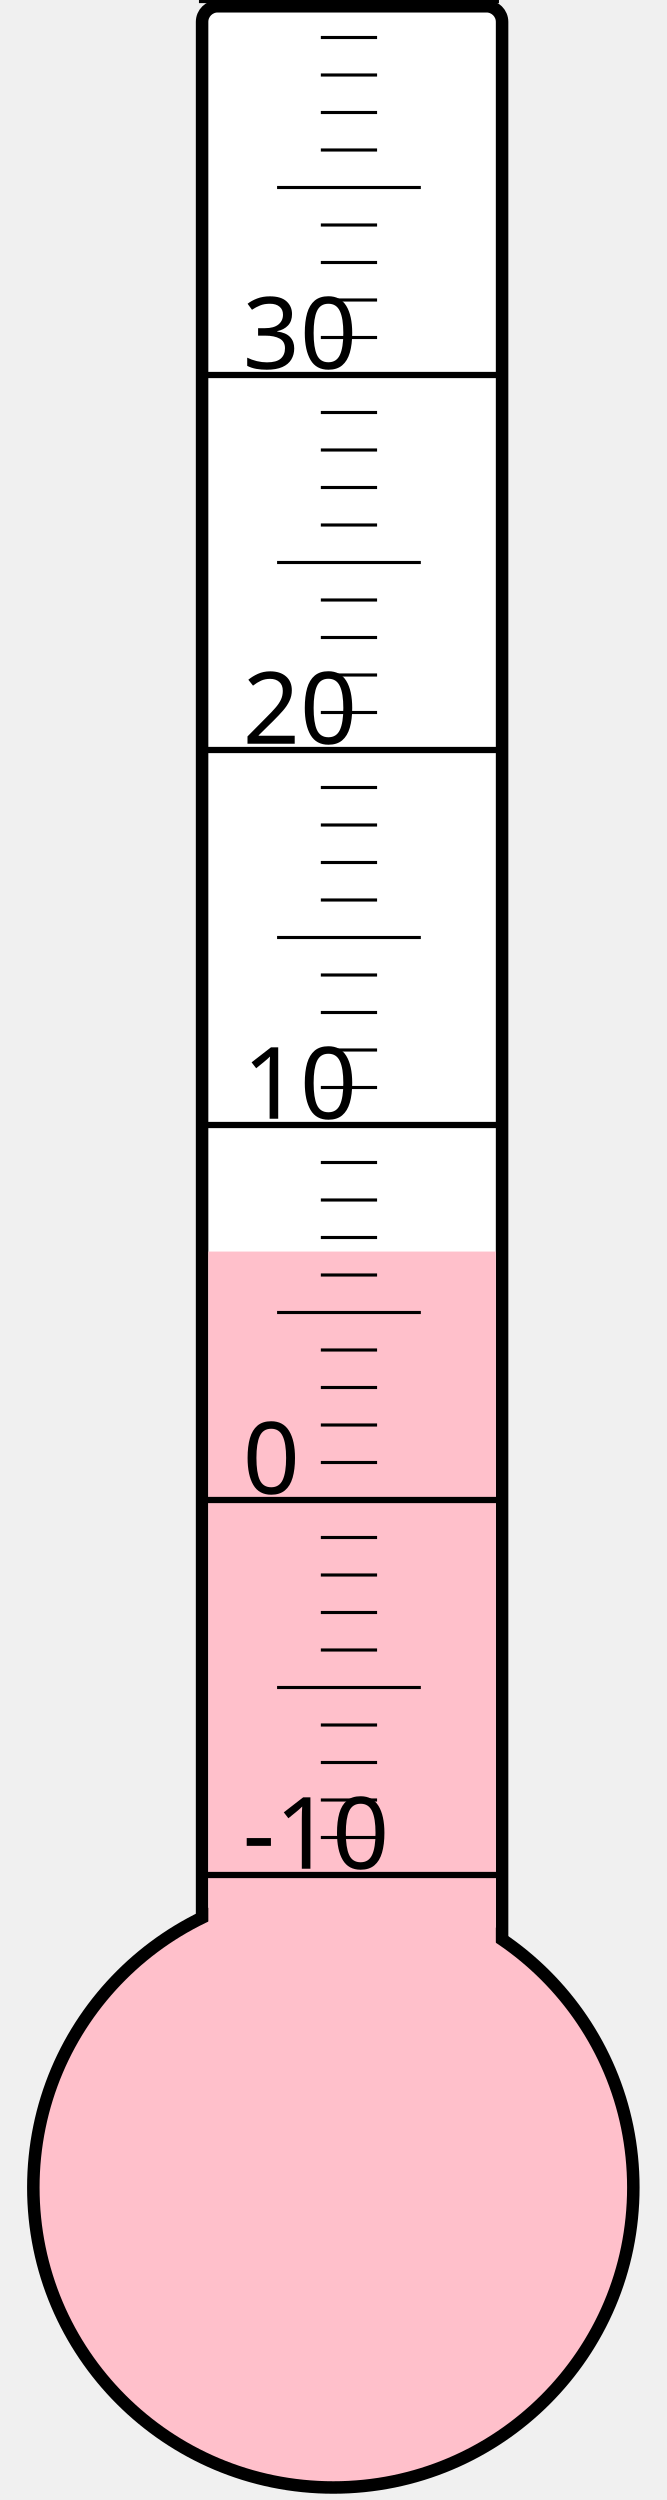
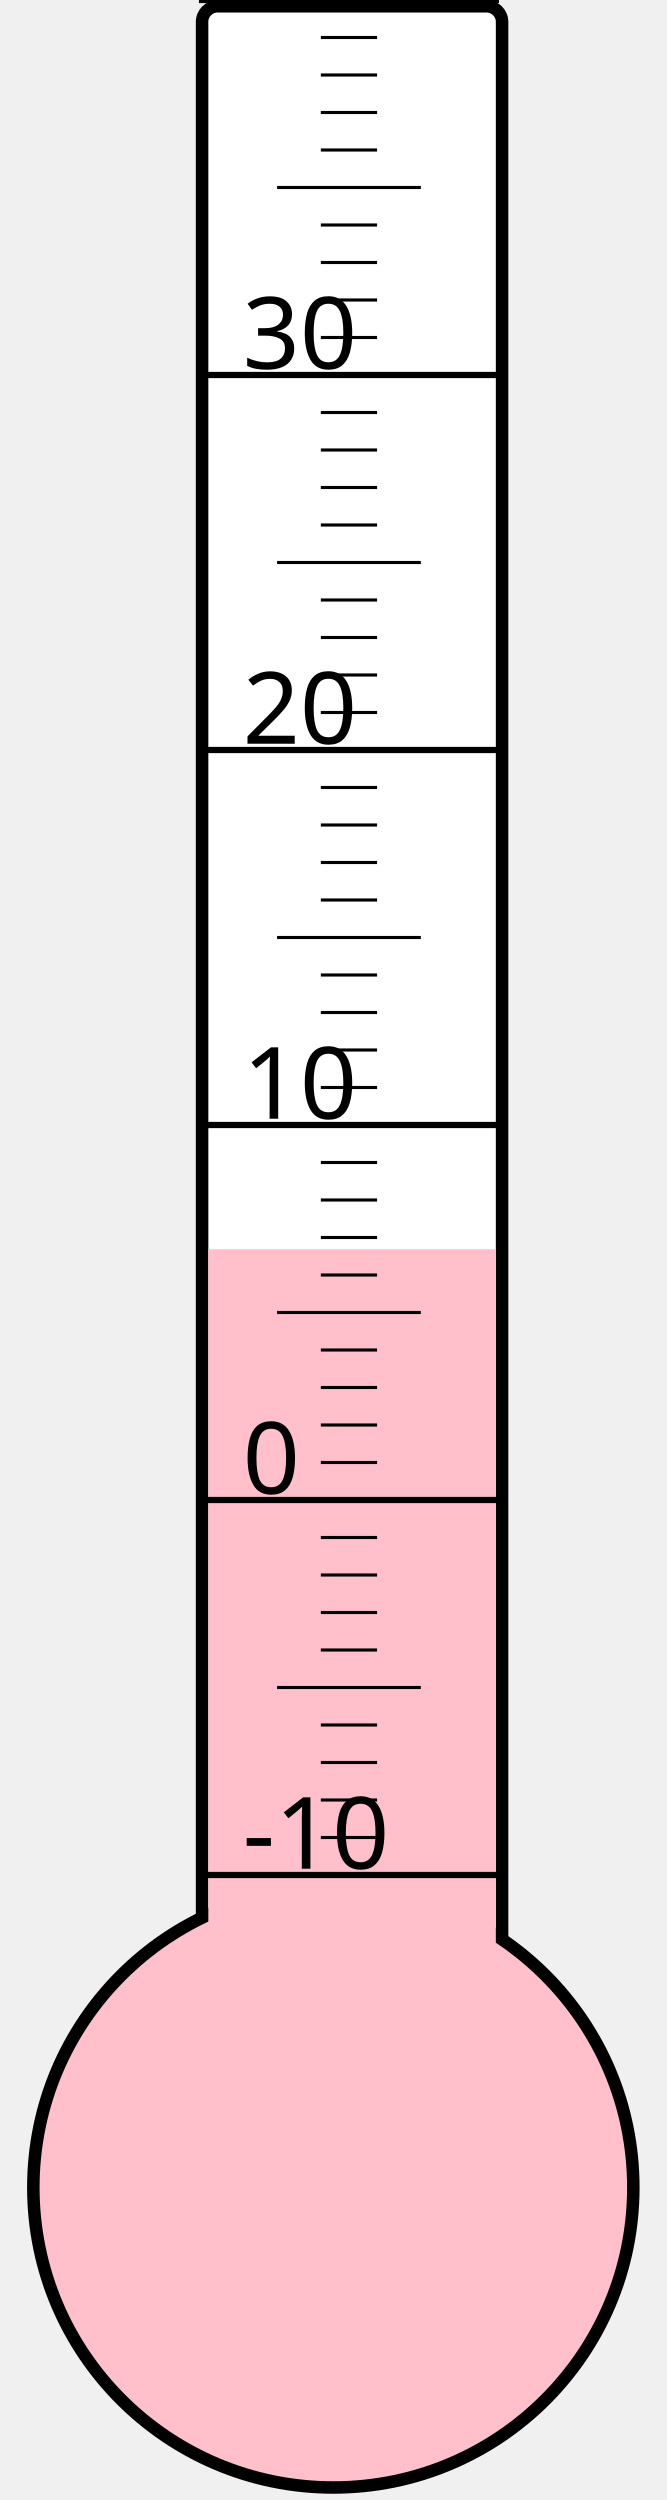
<svg xmlns="http://www.w3.org/2000/svg" width="40px" height="150px" viewBox="0 0 200 800">
  <rect width="200" height="800" x="0" y="0" style="fill: #ffffeb; fill-opacity: 0;" />
  <rect width="96" height="680" x="58" y="2" rx="5" ry="5" style="fill: white; fill-opacity: 1; stroke: black; stroke-width: 4;" />
  <circle cx="100" cy="700" r="96" style="fill: pink; stroke: black; stroke-width: 4;" />
-   <rect width="92" height="299.5" x="60" y="400.5" style="fill: pink; fill-opacity: 1; stroke-width: 0;" />
+   <rect width="92" height="300.25" x="60" y="399.75" style="fill: pink; fill-opacity: 1; stroke-width: 0;" />
  <text x="71" y="598" style="font-family: sans-serif; font-size: 24pt;">-10</text>
  <text x="71" y="478" style="font-family: sans-serif; font-size: 24pt;">0</text>
  <text x="71" y="358" style="font-family: sans-serif; font-size: 24pt;">10</text>
  <text x="71" y="238" style="font-family: sans-serif; font-size: 24pt;">20</text>
  <text x="71" y="118" style="font-family: sans-serif; font-size: 24pt;">30</text>
  <g style="stroke: black;">
    <line x1="57" y1="600" x2="153" y2="600" style="stroke-width: 2;" />
    <line x1="96" y1="588" x2="114" y2="588" style="stroke-width: 1;" />
    <line x1="96" y1="576" x2="114" y2="576" style="stroke-width: 1;" />
    <line x1="96" y1="564" x2="114" y2="564" style="stroke-width: 1;" />
    <line x1="96" y1="552" x2="114" y2="552" style="stroke-width: 1;" />
    <line x1="82" y1="540" x2="128" y2="540" style="stroke-width: 1;" />
    <line x1="96" y1="528" x2="114" y2="528" style="stroke-width: 1;" />
    <line x1="96" y1="516" x2="114" y2="516" style="stroke-width: 1;" />
    <line x1="96" y1="504" x2="114" y2="504" style="stroke-width: 1;" />
    <line x1="96" y1="492" x2="114" y2="492" style="stroke-width: 1;" />
    <line x1="57" y1="480" x2="153" y2="480" style="stroke-width: 2;" />
    <line x1="96" y1="468" x2="114" y2="468" style="stroke-width: 1;" />
    <line x1="96" y1="456" x2="114" y2="456" style="stroke-width: 1;" />
    <line x1="96" y1="444" x2="114" y2="444" style="stroke-width: 1;" />
    <line x1="96" y1="432" x2="114" y2="432" style="stroke-width: 1;" />
    <line x1="82" y1="420" x2="128" y2="420" style="stroke-width: 1;" />
    <line x1="96" y1="408" x2="114" y2="408" style="stroke-width: 1;" />
    <line x1="96" y1="396" x2="114" y2="396" style="stroke-width: 1;" />
    <line x1="96" y1="384" x2="114" y2="384" style="stroke-width: 1;" />
    <line x1="96" y1="372" x2="114" y2="372" style="stroke-width: 1;" />
    <line x1="57" y1="360" x2="153" y2="360" style="stroke-width: 2;" />
    <line x1="96" y1="348" x2="114" y2="348" style="stroke-width: 1;" />
    <line x1="96" y1="336" x2="114" y2="336" style="stroke-width: 1;" />
    <line x1="96" y1="324" x2="114" y2="324" style="stroke-width: 1;" />
    <line x1="96" y1="312" x2="114" y2="312" style="stroke-width: 1;" />
    <line x1="82" y1="300" x2="128" y2="300" style="stroke-width: 1;" />
    <line x1="96" y1="288" x2="114" y2="288" style="stroke-width: 1;" />
    <line x1="96" y1="276" x2="114" y2="276" style="stroke-width: 1;" />
    <line x1="96" y1="264" x2="114" y2="264" style="stroke-width: 1;" />
    <line x1="96" y1="252" x2="114" y2="252" style="stroke-width: 1;" />
    <line x1="57" y1="240" x2="153" y2="240" style="stroke-width: 2;" />
    <line x1="96" y1="228" x2="114" y2="228" style="stroke-width: 1;" />
    <line x1="96" y1="216" x2="114" y2="216" style="stroke-width: 1;" />
    <line x1="96" y1="204" x2="114" y2="204" style="stroke-width: 1;" />
    <line x1="96" y1="192" x2="114" y2="192" style="stroke-width: 1;" />
    <line x1="82" y1="180" x2="128" y2="180" style="stroke-width: 1;" />
    <line x1="96" y1="168" x2="114" y2="168" style="stroke-width: 1;" />
    <line x1="96" y1="156" x2="114" y2="156" style="stroke-width: 1;" />
    <line x1="96" y1="144" x2="114" y2="144" style="stroke-width: 1;" />
    <line x1="96" y1="132" x2="114" y2="132" style="stroke-width: 1;" />
    <line x1="57" y1="120" x2="153" y2="120" style="stroke-width: 2;" />
    <line x1="96" y1="108" x2="114" y2="108" style="stroke-width: 1;" />
    <line x1="96" y1="96" x2="114" y2="96" style="stroke-width: 1;" />
    <line x1="96" y1="84" x2="114" y2="84" style="stroke-width: 1;" />
    <line x1="96" y1="72" x2="114" y2="72" style="stroke-width: 1;" />
    <line x1="82" y1="60" x2="128" y2="60" style="stroke-width: 1;" />
    <line x1="96" y1="48" x2="114" y2="48" style="stroke-width: 1;" />
    <line x1="96" y1="36" x2="114" y2="36" style="stroke-width: 1;" />
    <line x1="96" y1="24" x2="114" y2="24" style="stroke-width: 1;" />
    <line x1="96" y1="12" x2="114" y2="12" style="stroke-width: 1;" />
    <line x1="57" y1="0" x2="153" y2="0" style="stroke-width: 2;" />
  </g>
</svg>
